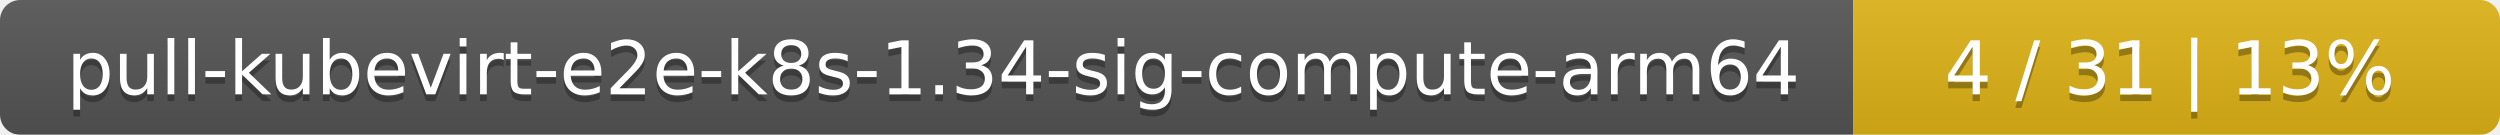
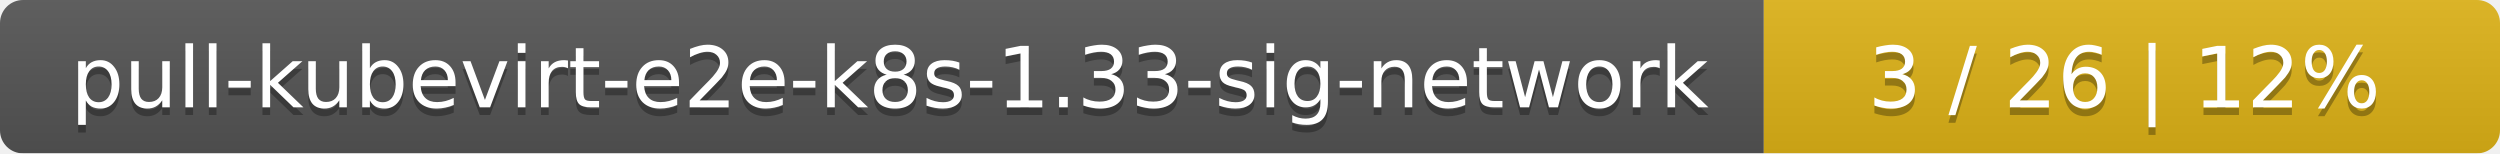
- <svg xmlns="http://www.w3.org/2000/svg" width="371" height="20">
+ <svg xmlns="http://www.w3.org/2000/svg" width="326" height="20">
  <linearGradient id="smooth" x2="0" y2="100%">
    <stop offset="0" stop-color="#bbb" stop-opacity=".1" />
    <stop offset="1" stop-opacity=".1" />
  </linearGradient>
  <mask id="round">
-     <rect width="371" height="20" rx="3" fill="#fff" />
+     <rect width="326" height="20" rx="3" fill="#fff" />
  </mask>
  <g mask="url(#round)">
-     <rect width="275" height="20" fill="#555" />
-     <rect x="275" width="96" height="20" fill="#dfb317" />
-     <rect width="371" height="20" fill="url(#smooth)" />
+     <rect width="230" height="20" fill="#555" />
+     <rect x="230" width="96" height="20" fill="#dfb317" />
+     <rect width="326" height="20" fill="url(#smooth)" />
  </g>
  <g fill="#fff" text-anchor="middle" font-family="DejaVu Sans,Verdana,Geneva,sans-serif" font-size="11">
-     <text x="138.5" y="15" fill="#010101" fill-opacity=".3">pull-kubevirt-e2e-k8s-1.34-sig-compute-arm64</text>
-     <text x="138.5" y="14">pull-kubevirt-e2e-k8s-1.34-sig-compute-arm64</text>
-     <text x="322" y="15" fill="#010101" fill-opacity=".3">4 / 31    |    13%</text>
-     <text x="322" y="14">4 / 31    |    13%</text>
+     <text x="116" y="15" fill="#010101" fill-opacity=".3">pull-kubevirt-e2e-k8s-1.33-sig-network</text>
+     <text x="116" y="14">pull-kubevirt-e2e-k8s-1.33-sig-network</text>
+     <text x="277" y="15" fill="#010101" fill-opacity=".3">3 / 26    |    12%</text>
+     <text x="277" y="14">3 / 26    |    12%</text>
  </g>
</svg>
